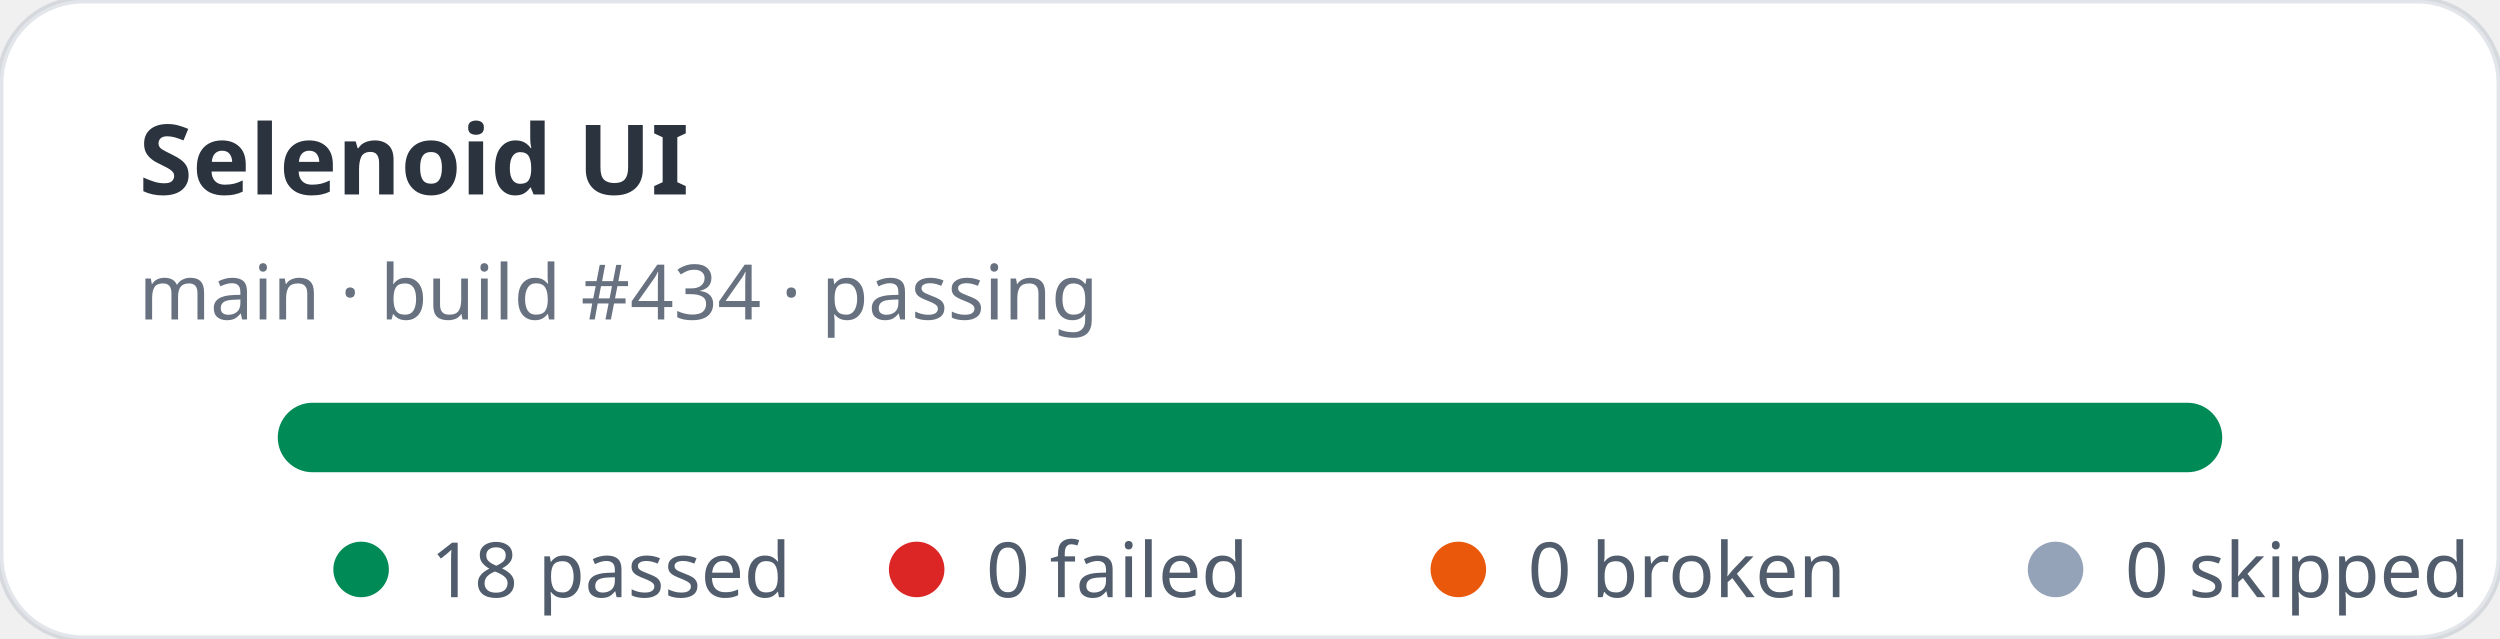
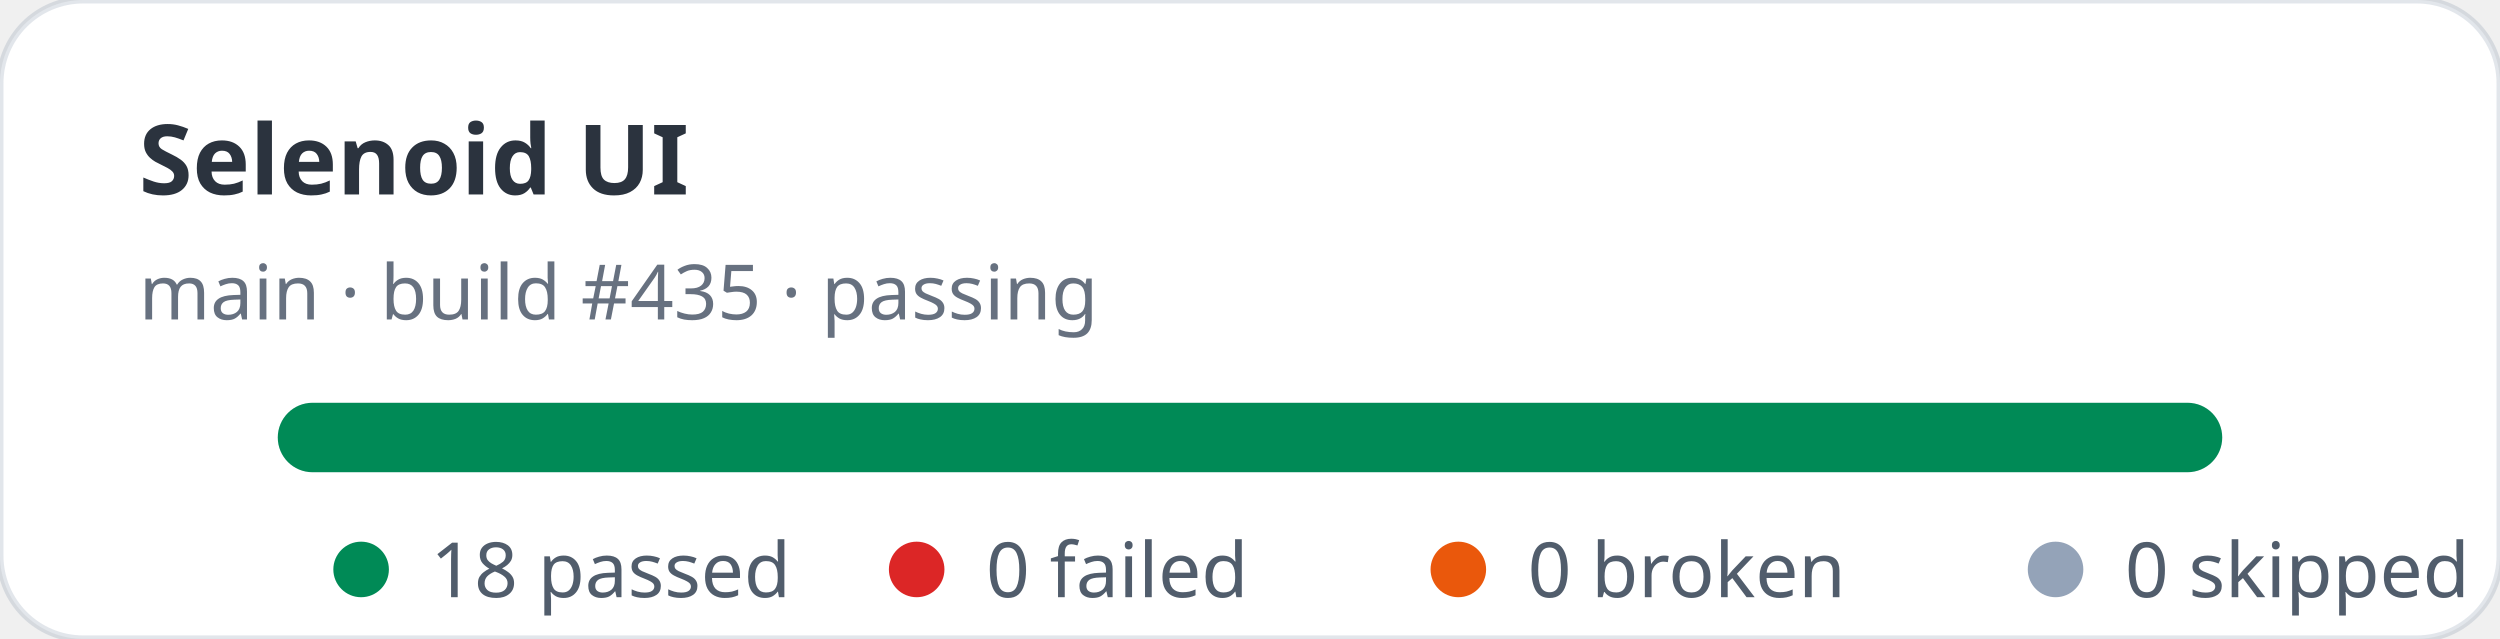
<svg xmlns="http://www.w3.org/2000/svg" width="360" height="92" viewBox="0 0 360 92" role="img" aria-label="Selenoid UI stats: 18 passed, 0 failed">
  <rect width="360" height="92" rx="12" fill="#ffffff" stroke="rgba(11,48,86,0.12)" />
  <text x="20" y="28" fill="rgba(1,10,24,0.83)" font-family="ui-sans-serif,system-ui,sans-serif" font-size="14" font-weight="700">Selenoid UI</text>
-   <text x="20" y="46" fill="rgba(2,19,44,0.6)" font-family="ui-sans-serif,system-ui,sans-serif" font-size="11">main · build #434 · passing</text>
+   <text x="20" y="46" fill="rgba(2,19,44,0.6)" font-family="ui-sans-serif,system-ui,sans-serif" font-size="11">main · build #435 · passing</text>
  <rect x="40" y="58" width="280" height="10" rx="5" fill="#e2e8f0" />
  <rect x="40" y="58" width="280" height="10" rx="5" fill="#008a56" />
  <g font-family="ui-sans-serif,system-ui,sans-serif" font-size="11" fill="rgba(1,18,40,0.68)">
    <circle cx="52" cy="82" r="4" fill="#008a56" />
    <text x="62" y="86">18 passed</text>
    <circle cx="132" cy="82" r="4" fill="#dc2626" />
    <text x="142" y="86">0 failed</text>
    <circle cx="210" cy="82" r="4" fill="#ea580c" />
    <text x="220" y="86">0 broken</text>
    <circle cx="296" cy="82" r="4" fill="#94a3b8" />
    <text x="306" y="86">0 skipped</text>
  </g>
</svg>
